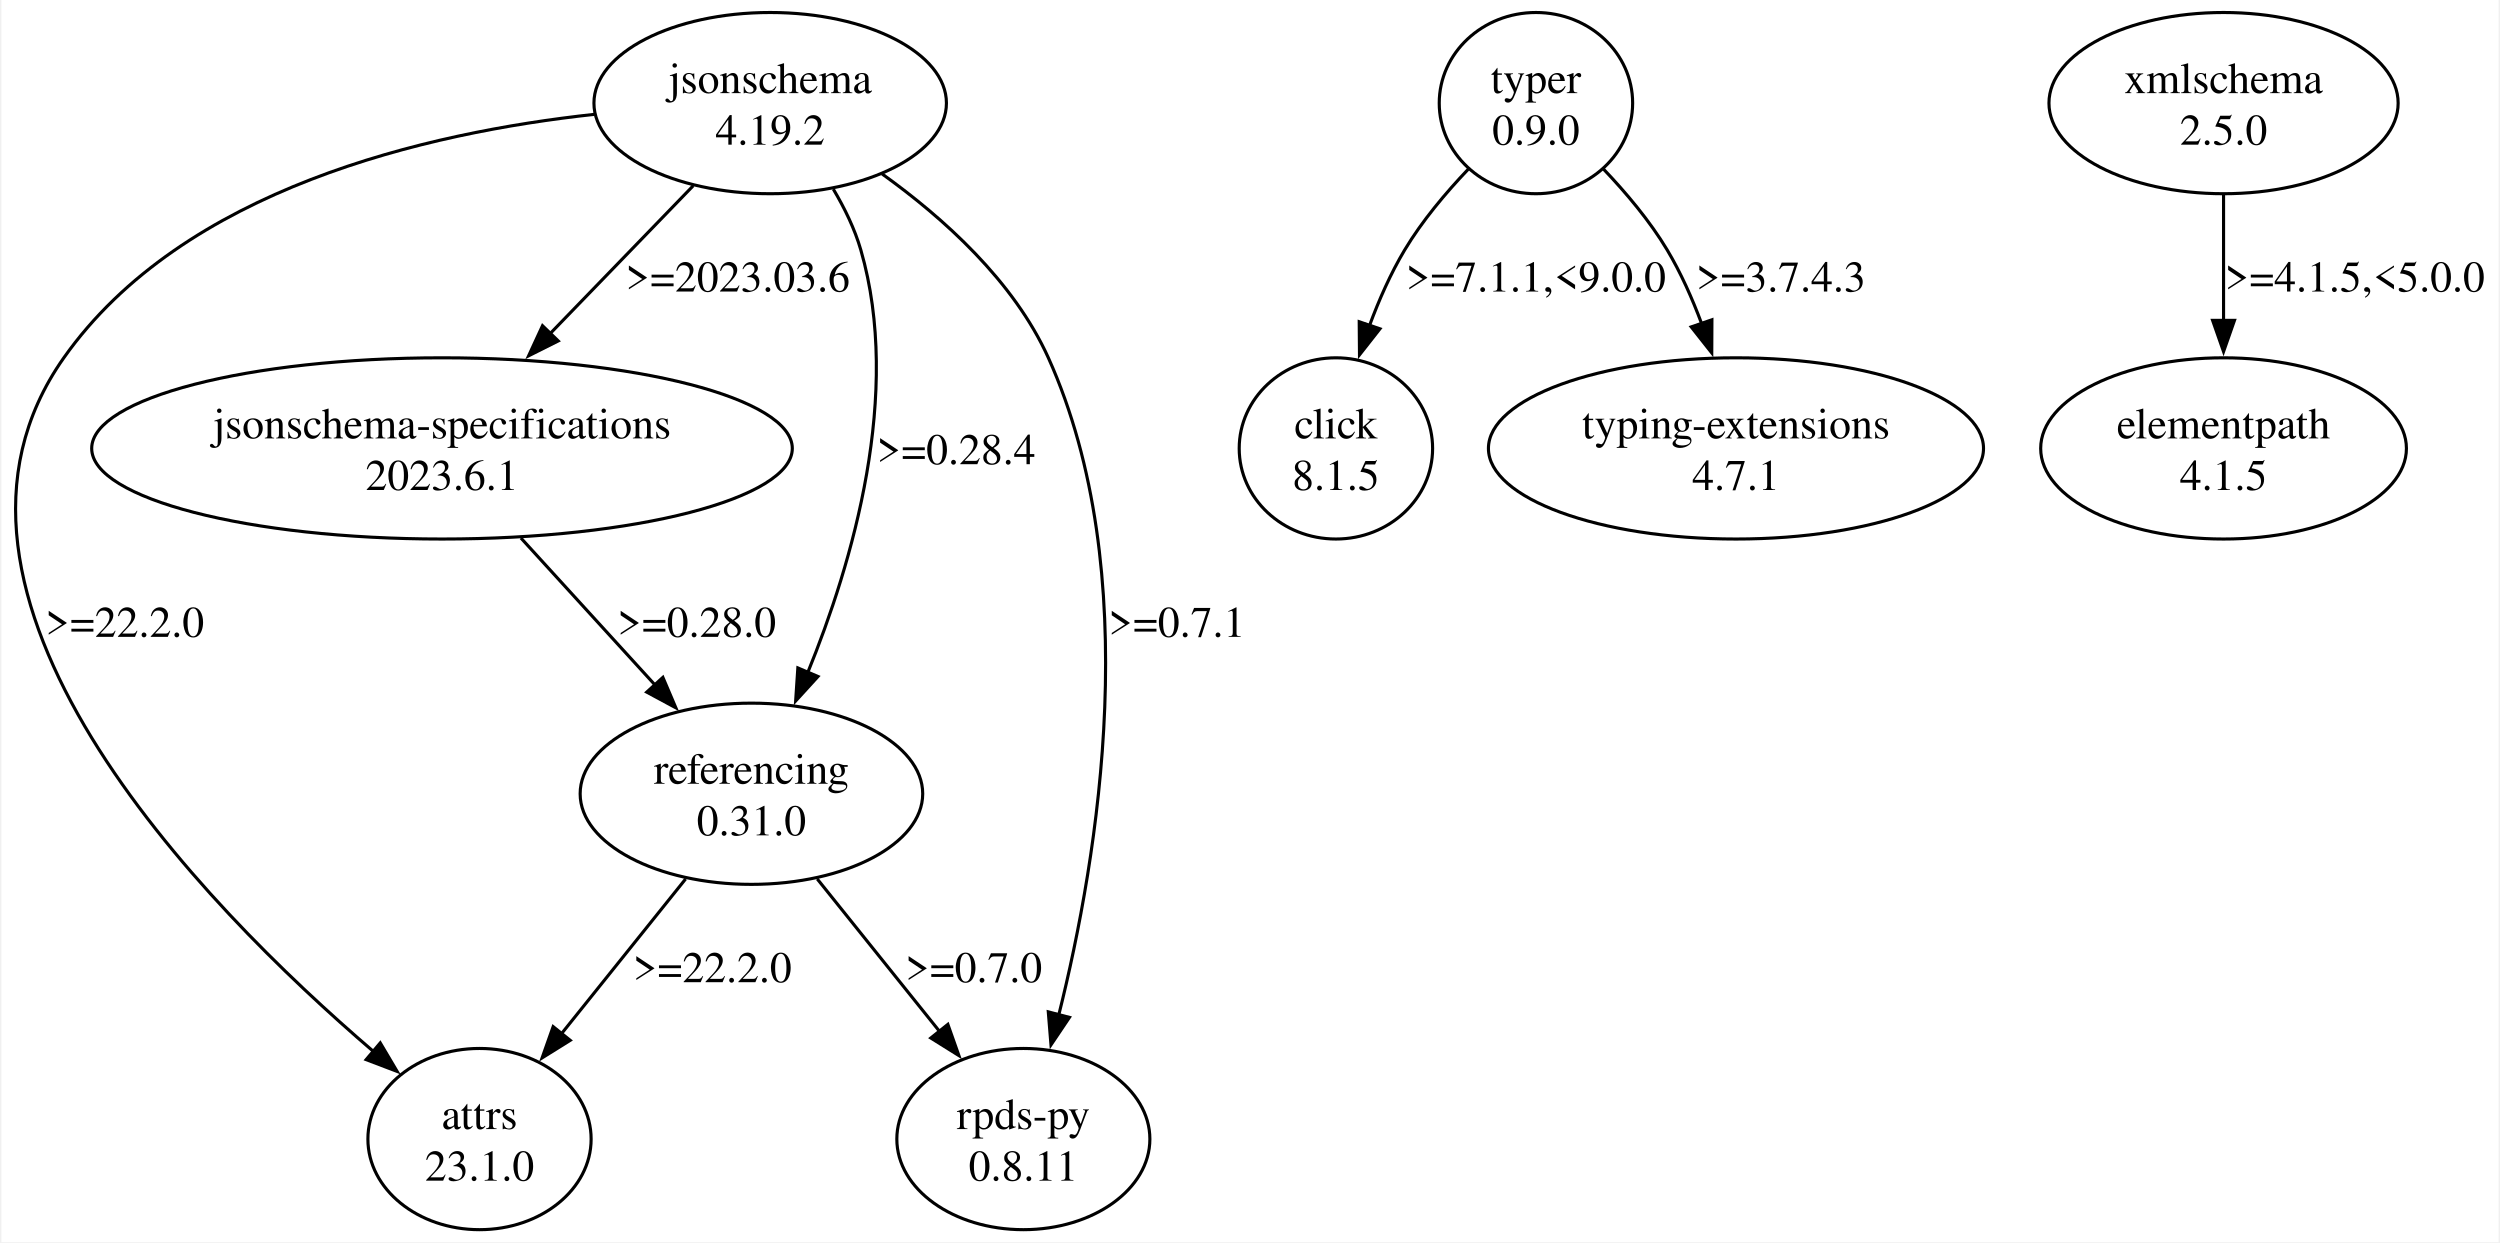
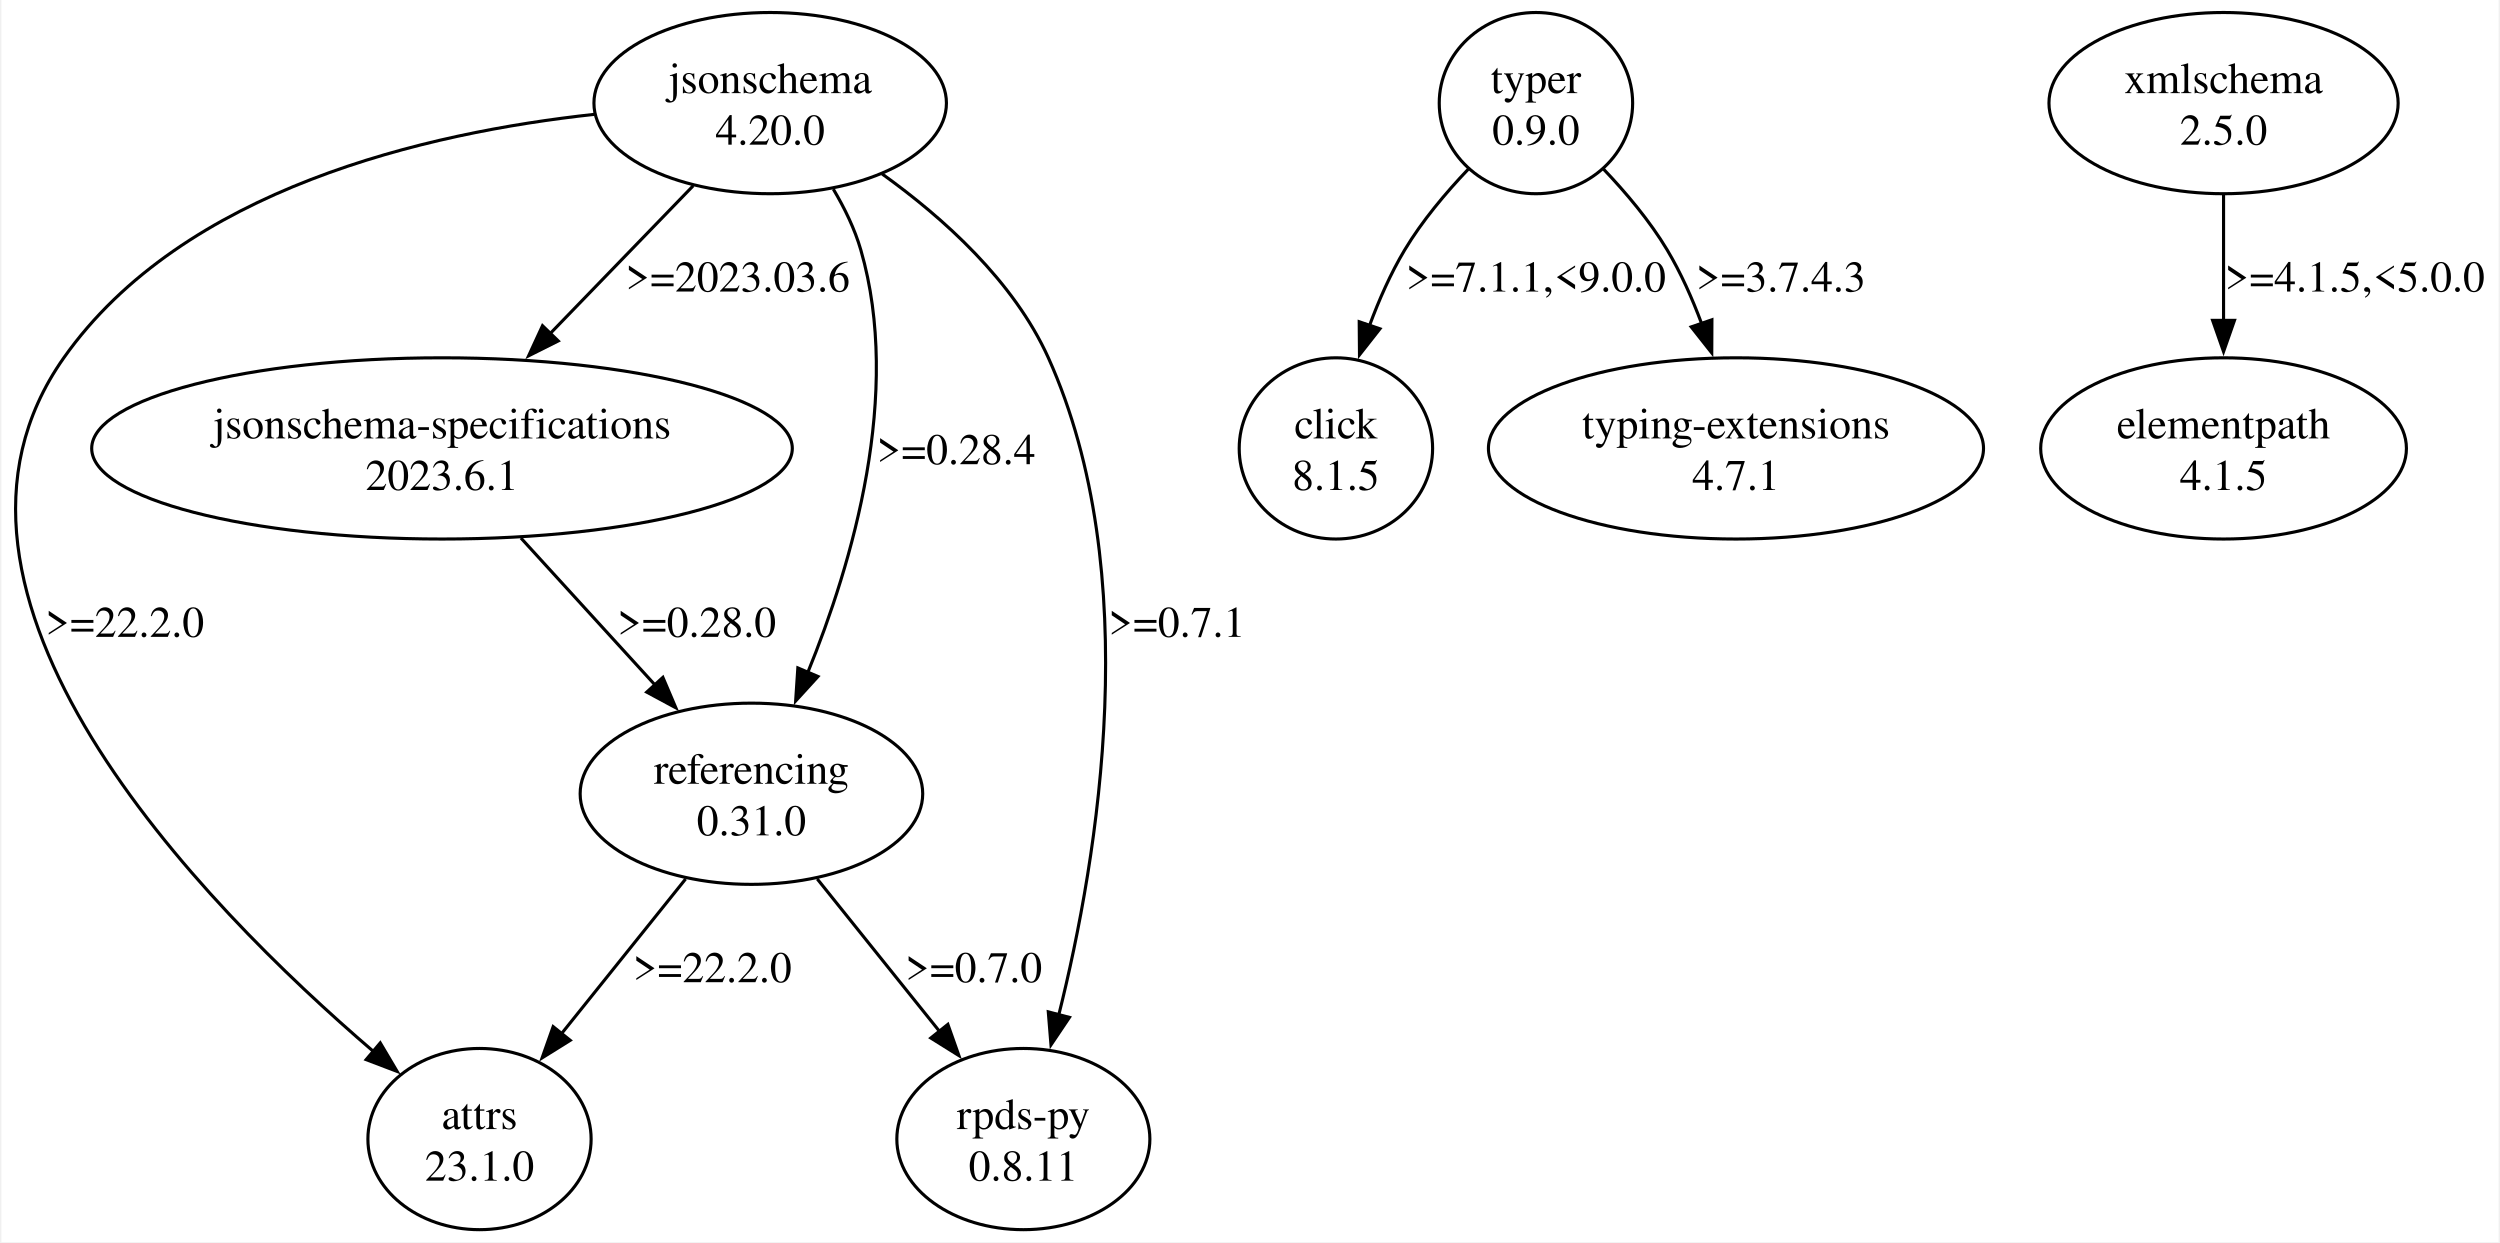
<svg xmlns="http://www.w3.org/2000/svg" width="799pt" height="397pt" viewBox="0.00 0.00 798.97 397.43">
  <g id="graph0" class="graph" transform="scale(1 1) rotate(0) translate(4 393.43)">
    <polygon fill="white" stroke="none" points="-4,4 -4,-393.43 794.97,-393.43 794.97,4 -4,4" />
    <g id="node1" class="node">
      <ellipse fill="none" stroke="black" cx="241.97" cy="-360.44" rx="56.39" ry="28.99" />
      <text text-anchor="middle" x="241.97" y="-363.64" font-family="Times,serif" font-size="14.00">jsonschema</text>
-       <text text-anchor="middle" x="241.97" y="-347.14" font-family="Times,serif" font-size="14.00">4.19.2</text>
+       <text text-anchor="middle" x="241.97" y="-347.14" font-family="Times,serif" font-size="14.00">4.20.0</text>
    </g>
    <g id="node2" class="node">
      <ellipse fill="none" stroke="black" cx="148.97" cy="-28.99" rx="35.71" ry="28.99" />
      <text text-anchor="middle" x="148.97" y="-32.19" font-family="Times,serif" font-size="14.00">attrs</text>
      <text text-anchor="middle" x="148.97" y="-15.69" font-family="Times,serif" font-size="14.00">23.1.0</text>
    </g>
    <g id="edge1" class="edge">
      <path fill="none" stroke="black" d="M185.66,-356.84C132.08,-351.01 54.14,-333.06 15.97,-278.95 -37.28,-203.46 60.01,-104.16 115.01,-57.04" />
      <polygon fill="black" stroke="black" points="117.21,-59.76 122.61,-50.64 112.7,-54.41 117.21,-59.76" />
      <text text-anchor="middle" x="35.47" y="-189.67" font-family="Times,serif" font-size="14.00">&gt;=22.2.0</text>
    </g>
    <g id="node3" class="node">
      <ellipse fill="none" stroke="black" cx="136.97" cy="-249.96" rx="112.08" ry="28.99" />
      <text text-anchor="middle" x="136.97" y="-253.16" font-family="Times,serif" font-size="14.00">jsonschema-specifications</text>
      <text text-anchor="middle" x="136.97" y="-236.66" font-family="Times,serif" font-size="14.00">2023.6.1</text>
    </g>
    <g id="edge2" class="edge">
      <path fill="none" stroke="black" d="M217.35,-334.01C203.62,-319.82 186.31,-301.93 171.27,-286.39" />
      <polygon fill="black" stroke="black" points="174.16,-284.35 164.69,-279.6 169.13,-289.22 174.16,-284.35" />
      <text text-anchor="middle" x="231.59" y="-300.15" font-family="Times,serif" font-size="14.00">&gt;=2023.03.6</text>
    </g>
    <g id="node4" class="node">
      <ellipse fill="none" stroke="black" cx="235.97" cy="-139.47" rx="54.8" ry="28.99" />
      <text text-anchor="middle" x="235.97" y="-142.67" font-family="Times,serif" font-size="14.00">referencing</text>
      <text text-anchor="middle" x="235.97" y="-126.17" font-family="Times,serif" font-size="14.00">0.31.0</text>
    </g>
    <g id="edge3" class="edge">
      <path fill="none" stroke="black" d="M262.16,-332.93C265.79,-326.83 269.03,-320.16 270.97,-313.45 284.23,-267.57 268.36,-213.43 253.93,-178.1" />
      <polygon fill="black" stroke="black" points="257.26,-176.99 250.12,-169.16 250.82,-179.73 257.26,-176.99" />
      <text text-anchor="middle" x="301.47" y="-244.91" font-family="Times,serif" font-size="14.00">&gt;=0.28.4</text>
    </g>
    <g id="node5" class="node">
      <ellipse fill="none" stroke="black" cx="322.97" cy="-28.99" rx="40.48" ry="28.99" />
      <text text-anchor="middle" x="322.97" y="-32.19" font-family="Times,serif" font-size="14.00">rpds-py</text>
      <text text-anchor="middle" x="322.97" y="-15.69" font-family="Times,serif" font-size="14.00">0.8.11</text>
    </g>
    <g id="edge4" class="edge">
      <path fill="none" stroke="black" d="M277.8,-337.76C297.42,-323.7 319.93,-303.45 330.97,-278.95 361.94,-210.18 347,-119.55 334.32,-68.78" />
      <polygon fill="black" stroke="black" points="337.72,-67.92 331.81,-59.13 330.95,-69.69 337.72,-67.92" />
      <text text-anchor="middle" x="372.09" y="-189.67" font-family="Times,serif" font-size="14.00">&gt;=0.7.1</text>
    </g>
    <g id="edge7" class="edge">
      <path fill="none" stroke="black" d="M162.21,-221.3C175.35,-206.89 191.54,-189.16 205.39,-173.98" />
      <polygon fill="black" stroke="black" points="207.64,-176.71 211.79,-166.97 202.47,-171.99 207.64,-176.71" />
      <text text-anchor="middle" x="218.47" y="-189.67" font-family="Times,serif" font-size="14.00">&gt;=0.28.0</text>
    </g>
    <g id="edge5" class="edge">
      <path fill="none" stroke="black" d="M214.91,-112.21C202.97,-97.33 187.92,-78.57 175.22,-62.73" />
      <polygon fill="black" stroke="black" points="177.99,-60.58 169,-54.97 172.53,-64.96 177.99,-60.58" />
      <text text-anchor="middle" x="223.47" y="-79.18" font-family="Times,serif" font-size="14.00">&gt;=22.2.0</text>
    </g>
    <g id="edge6" class="edge">
      <path fill="none" stroke="black" d="M257.03,-112.21C268.8,-97.54 283.59,-79.09 296.18,-63.4" />
      <polygon fill="black" stroke="black" points="298.82,-65.69 302.35,-55.7 293.36,-61.32 298.82,-65.69" />
      <text text-anchor="middle" x="307.09" y="-79.18" font-family="Times,serif" font-size="14.00">&gt;=0.7.0</text>
    </g>
    <g id="node6" class="node">
      <ellipse fill="none" stroke="black" cx="486.97" cy="-360.44" rx="30.94" ry="28.99" />
      <text text-anchor="middle" x="486.97" y="-363.64" font-family="Times,serif" font-size="14.00">typer</text>
      <text text-anchor="middle" x="486.97" y="-347.14" font-family="Times,serif" font-size="14.00">0.9.0</text>
    </g>
    <g id="node7" class="node">
      <ellipse fill="none" stroke="black" cx="422.97" cy="-249.96" rx="30.94" ry="28.99" />
      <text text-anchor="middle" x="422.97" y="-253.16" font-family="Times,serif" font-size="14.00">click</text>
      <text text-anchor="middle" x="422.97" y="-236.66" font-family="Times,serif" font-size="14.00">8.1.5</text>
    </g>
    <g id="edge8" class="edge">
      <path fill="none" stroke="black" d="M465.37,-339.36C458.14,-331.77 450.52,-322.73 444.97,-313.45 440.49,-305.97 436.74,-297.44 433.67,-289.14" />
      <polygon fill="black" stroke="black" points="437.06,-288.23 430.52,-279.9 430.43,-290.49 437.06,-288.23" />
      <text text-anchor="middle" x="486.97" y="-300.15" font-family="Times,serif" font-size="14.00">&gt;=7.1.1,&lt;9.0.0</text>
    </g>
    <g id="node8" class="node">
      <ellipse fill="none" stroke="black" cx="550.97" cy="-249.96" rx="79.2" ry="28.99" />
      <text text-anchor="middle" x="550.97" y="-253.16" font-family="Times,serif" font-size="14.00">typing-extensions</text>
      <text text-anchor="middle" x="550.97" y="-236.66" font-family="Times,serif" font-size="14.00">4.7.1</text>
    </g>
    <g id="edge9" class="edge">
      <path fill="none" stroke="black" d="M508.56,-339.36C515.79,-331.77 523.42,-322.73 528.97,-313.45 533.31,-306.19 536.98,-297.94 539.99,-289.87" />
      <polygon fill="black" stroke="black" points="543.27,-291.12 543.22,-280.52 536.65,-288.84 543.27,-291.12" />
      <text text-anchor="middle" x="565.34" y="-300.15" font-family="Times,serif" font-size="14.00">&gt;=3.7.4.3</text>
    </g>
    <g id="node9" class="node">
      <ellipse fill="none" stroke="black" cx="706.97" cy="-360.44" rx="55.86" ry="28.99" />
      <text text-anchor="middle" x="706.97" y="-363.64" font-family="Times,serif" font-size="14.00">xmlschema</text>
      <text text-anchor="middle" x="706.97" y="-347.14" font-family="Times,serif" font-size="14.00">2.5.0</text>
    </g>
    <g id="node10" class="node">
      <ellipse fill="none" stroke="black" cx="706.97" cy="-249.96" rx="58.51" ry="28.99" />
      <text text-anchor="middle" x="706.97" y="-253.16" font-family="Times,serif" font-size="14.00">elementpath</text>
      <text text-anchor="middle" x="706.97" y="-236.66" font-family="Times,serif" font-size="14.00">4.1.5</text>
    </g>
    <g id="edge10" class="edge">
      <path fill="none" stroke="black" d="M706.97,-331.22C706.97,-318.89 706.97,-304.2 706.97,-290.78" />
      <polygon fill="black" stroke="black" points="710.47,-290.93 706.97,-280.93 703.47,-290.93 710.47,-290.93" />
      <text text-anchor="middle" x="748.97" y="-300.15" font-family="Times,serif" font-size="14.00">&gt;=4.1.5,&lt;5.0.0</text>
    </g>
  </g>
</svg>
